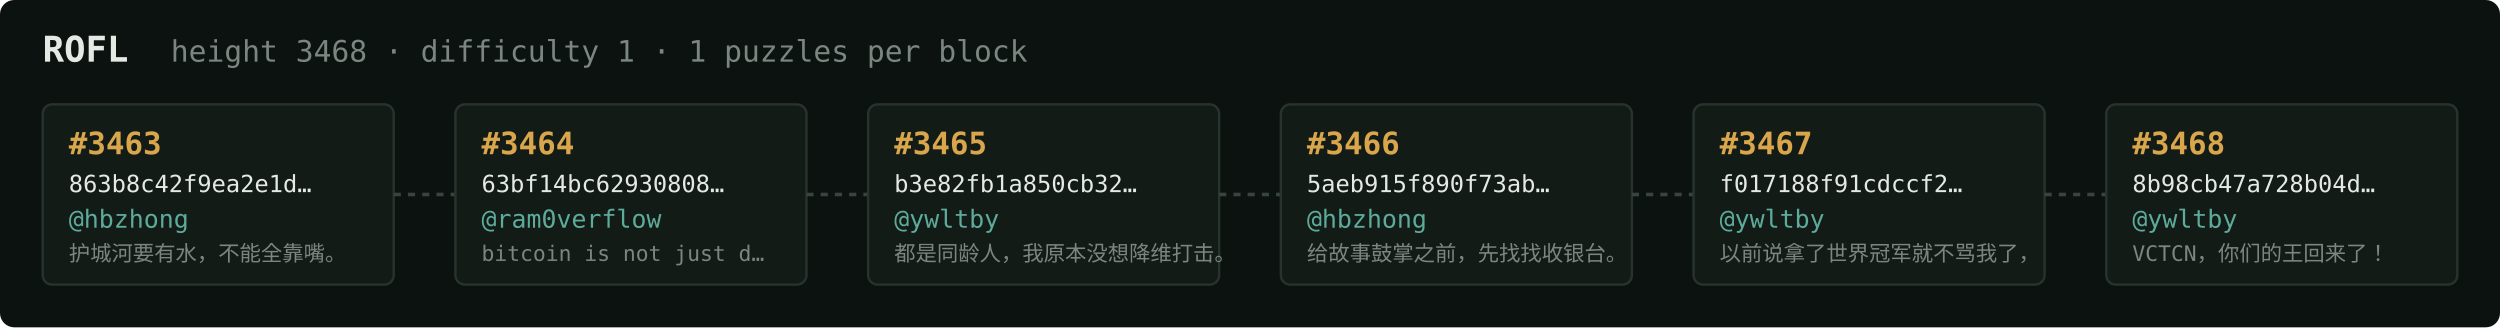
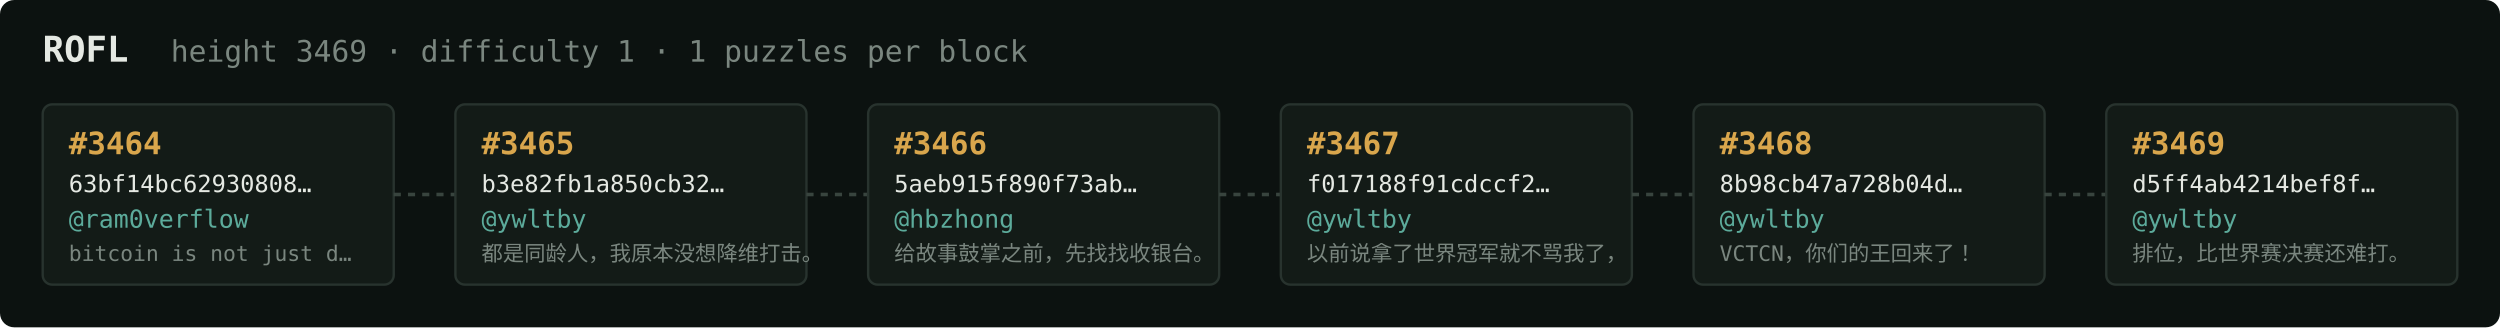
<svg xmlns="http://www.w3.org/2000/svg" width="1054" height="138" viewBox="0 0 1054 138" font-family="ui-monospace,SFMono-Regular,Menlo,monospace">
  <rect fill="#0c1210" width="1054" height="138" rx="6" />
  <text x="18" y="26" fill="#e5e9e3" font-size="15" font-weight="700">ROFL</text>
-   <text x="72" y="26" fill="#7a867f" font-size="12.5">height 3468 · difficulty 1 · 1 puzzles per block</text>
+   <text x="72" y="26" fill="#7a867f" font-size="12.5">height 3469 · difficulty 1 · 1 puzzles per block</text>
  <rect x="18" y="44" width="148" height="76" rx="4" fill="#131b17" stroke="#28332e" stroke-width="1" />
-   <text x="29" y="65" fill="#d9a64c" font-size="13" font-weight="700">#3463</text>
-   <text x="29" y="81" fill="#e5e9e3" font-size="10">863b8c42f9ea2e1d…</text>
-   <text x="29" y="96" fill="#5cab9b" font-size="10.5">@hbzhong</text>
-   <text x="29" y="110" fill="#7a867f" font-size="9">护城河要有水，不能全靠嘴。</text>
+   <text x="29" y="65" fill="#d9a64c" font-size="13" font-weight="700">#3464</text>
+   <text x="29" y="81" fill="#e5e9e3" font-size="10">63bf14bc62930808…</text>
+   <text x="29" y="96" fill="#5cab9b" font-size="10.5">@ram0verflow</text>
+   <text x="29" y="110" fill="#7a867f" font-size="9">bitcoin is not just d…</text>
  <line x1="166" y1="82.0" x2="192" y2="82.0" stroke="#38443e" stroke-width="1.5" stroke-dasharray="3 3" />
  <rect x="192" y="44" width="148" height="76" rx="4" fill="#131b17" stroke="#28332e" stroke-width="1" />
-   <text x="203" y="65" fill="#d9a64c" font-size="13" font-weight="700">#3464</text>
-   <text x="203" y="81" fill="#e5e9e3" font-size="10">63bf14bc62930808…</text>
-   <text x="203" y="96" fill="#5cab9b" font-size="10.5">@ram0verflow</text>
-   <text x="203" y="110" fill="#7a867f" font-size="9">bitcoin is not just d…</text>
+   <text x="203" y="65" fill="#d9a64c" font-size="13" font-weight="700">#3465</text>
+   <text x="203" y="81" fill="#e5e9e3" font-size="10">b3e82fb1a850cb32…</text>
+   <text x="203" y="96" fill="#5cab9b" font-size="10.5">@ywltby</text>
+   <text x="203" y="110" fill="#7a867f" font-size="9">都是同龄人，我原本没想降维打击。</text>
  <line x1="340" y1="82.0" x2="366" y2="82.0" stroke="#38443e" stroke-width="1.5" stroke-dasharray="3 3" />
  <rect x="366" y="44" width="148" height="76" rx="4" fill="#131b17" stroke="#28332e" stroke-width="1" />
-   <text x="377" y="65" fill="#d9a64c" font-size="13" font-weight="700">#3465</text>
-   <text x="377" y="81" fill="#e5e9e3" font-size="10">b3e82fb1a850cb32…</text>
-   <text x="377" y="96" fill="#5cab9b" font-size="10.5">@ywltby</text>
-   <text x="377" y="110" fill="#7a867f" font-size="9">都是同龄人，我原本没想降维打击。</text>
+   <text x="377" y="65" fill="#d9a64c" font-size="13" font-weight="700">#3466</text>
+   <text x="377" y="81" fill="#e5e9e3" font-size="10">5aeb915f890f73ab…</text>
+   <text x="377" y="96" fill="#5cab9b" font-size="10.5">@hbzhong</text>
+   <text x="377" y="110" fill="#7a867f" font-size="9">给故事鼓掌之前，先找找收银台。</text>
  <line x1="514" y1="82.0" x2="540" y2="82.0" stroke="#38443e" stroke-width="1.5" stroke-dasharray="3 3" />
  <rect x="540" y="44" width="148" height="76" rx="4" fill="#131b17" stroke="#28332e" stroke-width="1" />
-   <text x="551" y="65" fill="#d9a64c" font-size="13" font-weight="700">#3466</text>
-   <text x="551" y="81" fill="#e5e9e3" font-size="10">5aeb915f890f73ab…</text>
-   <text x="551" y="96" fill="#5cab9b" font-size="10.5">@hbzhong</text>
-   <text x="551" y="110" fill="#7a867f" font-size="9">给故事鼓掌之前，先找找收银台。</text>
+   <text x="551" y="65" fill="#d9a64c" font-size="13" font-weight="700">#3467</text>
+   <text x="551" y="81" fill="#e5e9e3" font-size="10">f017188f91cdccf2…</text>
+   <text x="551" y="96" fill="#5cab9b" font-size="10.5">@ywltby</text>
+   <text x="551" y="110" fill="#7a867f" font-size="9">以前说拿了世界冠军就不骂我了，</text>
  <line x1="688" y1="82.0" x2="714" y2="82.0" stroke="#38443e" stroke-width="1.5" stroke-dasharray="3 3" />
  <rect x="714" y="44" width="148" height="76" rx="4" fill="#131b17" stroke="#28332e" stroke-width="1" />
-   <text x="725" y="65" fill="#d9a64c" font-size="13" font-weight="700">#3467</text>
-   <text x="725" y="81" fill="#e5e9e3" font-size="10">f017188f91cdccf2…</text>
+   <text x="725" y="65" fill="#d9a64c" font-size="13" font-weight="700">#3468</text>
+   <text x="725" y="81" fill="#e5e9e3" font-size="10">8b98cb47a728b04d…</text>
  <text x="725" y="96" fill="#5cab9b" font-size="10.5">@ywltby</text>
-   <text x="725" y="110" fill="#7a867f" font-size="9">以前说拿了世界冠军就不骂我了，</text>
+   <text x="725" y="110" fill="#7a867f" font-size="9">VCTCN，你们的王回来了！</text>
  <line x1="862" y1="82.0" x2="888" y2="82.0" stroke="#38443e" stroke-width="1.5" stroke-dasharray="3 3" />
  <rect x="888" y="44" width="148" height="76" rx="4" fill="#131b17" stroke="#28332e" stroke-width="1" />
-   <text x="899" y="65" fill="#d9a64c" font-size="13" font-weight="700">#3468</text>
-   <text x="899" y="81" fill="#e5e9e3" font-size="10">8b98cb47a728b04d…</text>
+   <text x="899" y="65" fill="#d9a64c" font-size="13" font-weight="700">#3469</text>
+   <text x="899" y="81" fill="#e5e9e3" font-size="10">d5ff4ab4214bef8f…</text>
  <text x="899" y="96" fill="#5cab9b" font-size="10.5">@ywltby</text>
-   <text x="899" y="110" fill="#7a867f" font-size="9">VCTCN，你们的王回来了！</text>
+   <text x="899" y="110" fill="#7a867f" font-size="9">排位，比世界赛决赛还难打。</text>
</svg>
